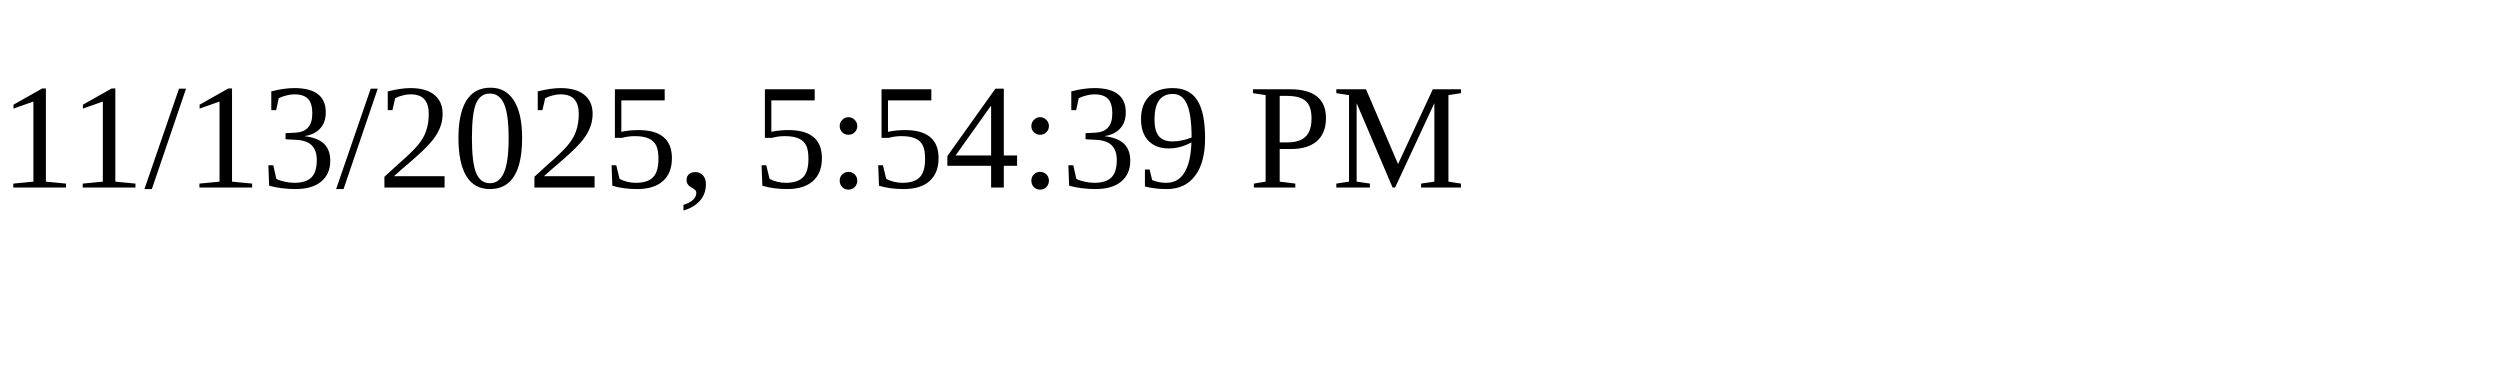
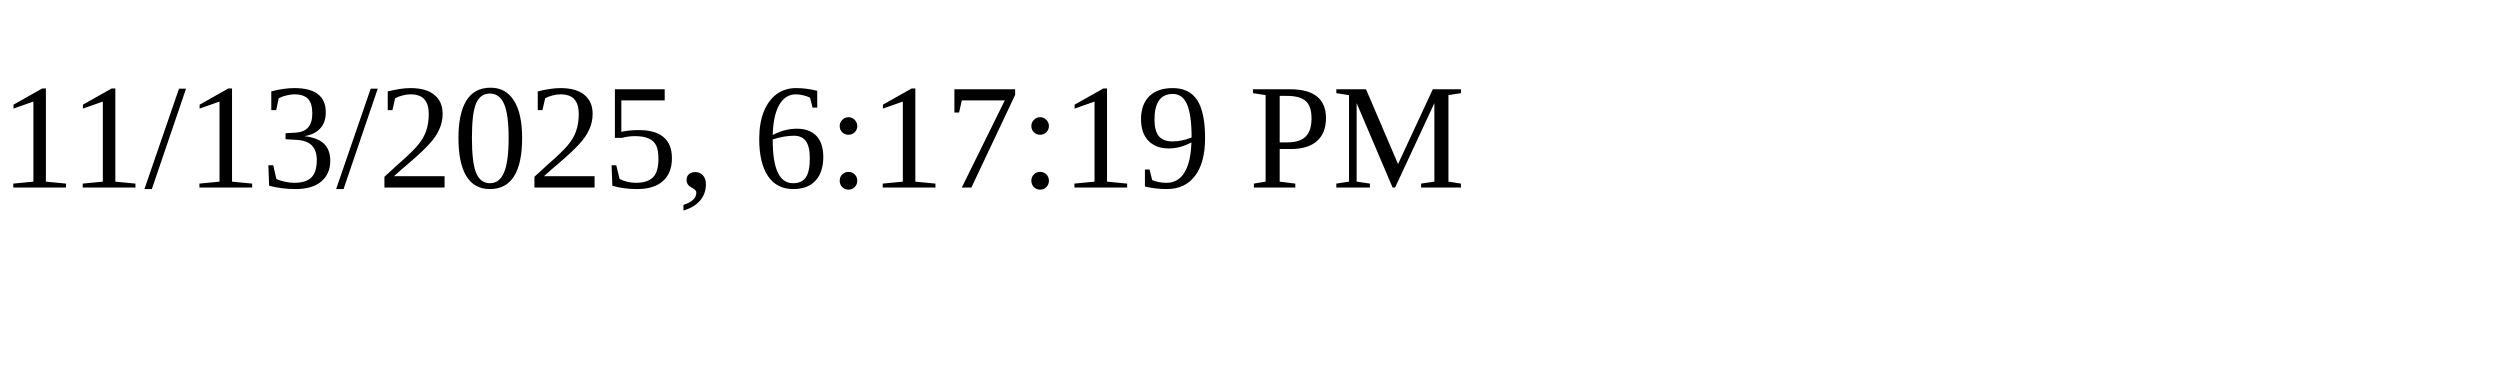
<svg xmlns="http://www.w3.org/2000/svg" height="30" width="200">
-   <text x="0" y="15">11/13/2025, 5:54:39 PM</text>
+   <text x="0" y="15">11/13/2025, 6:17:19 PM</text>
</svg>
